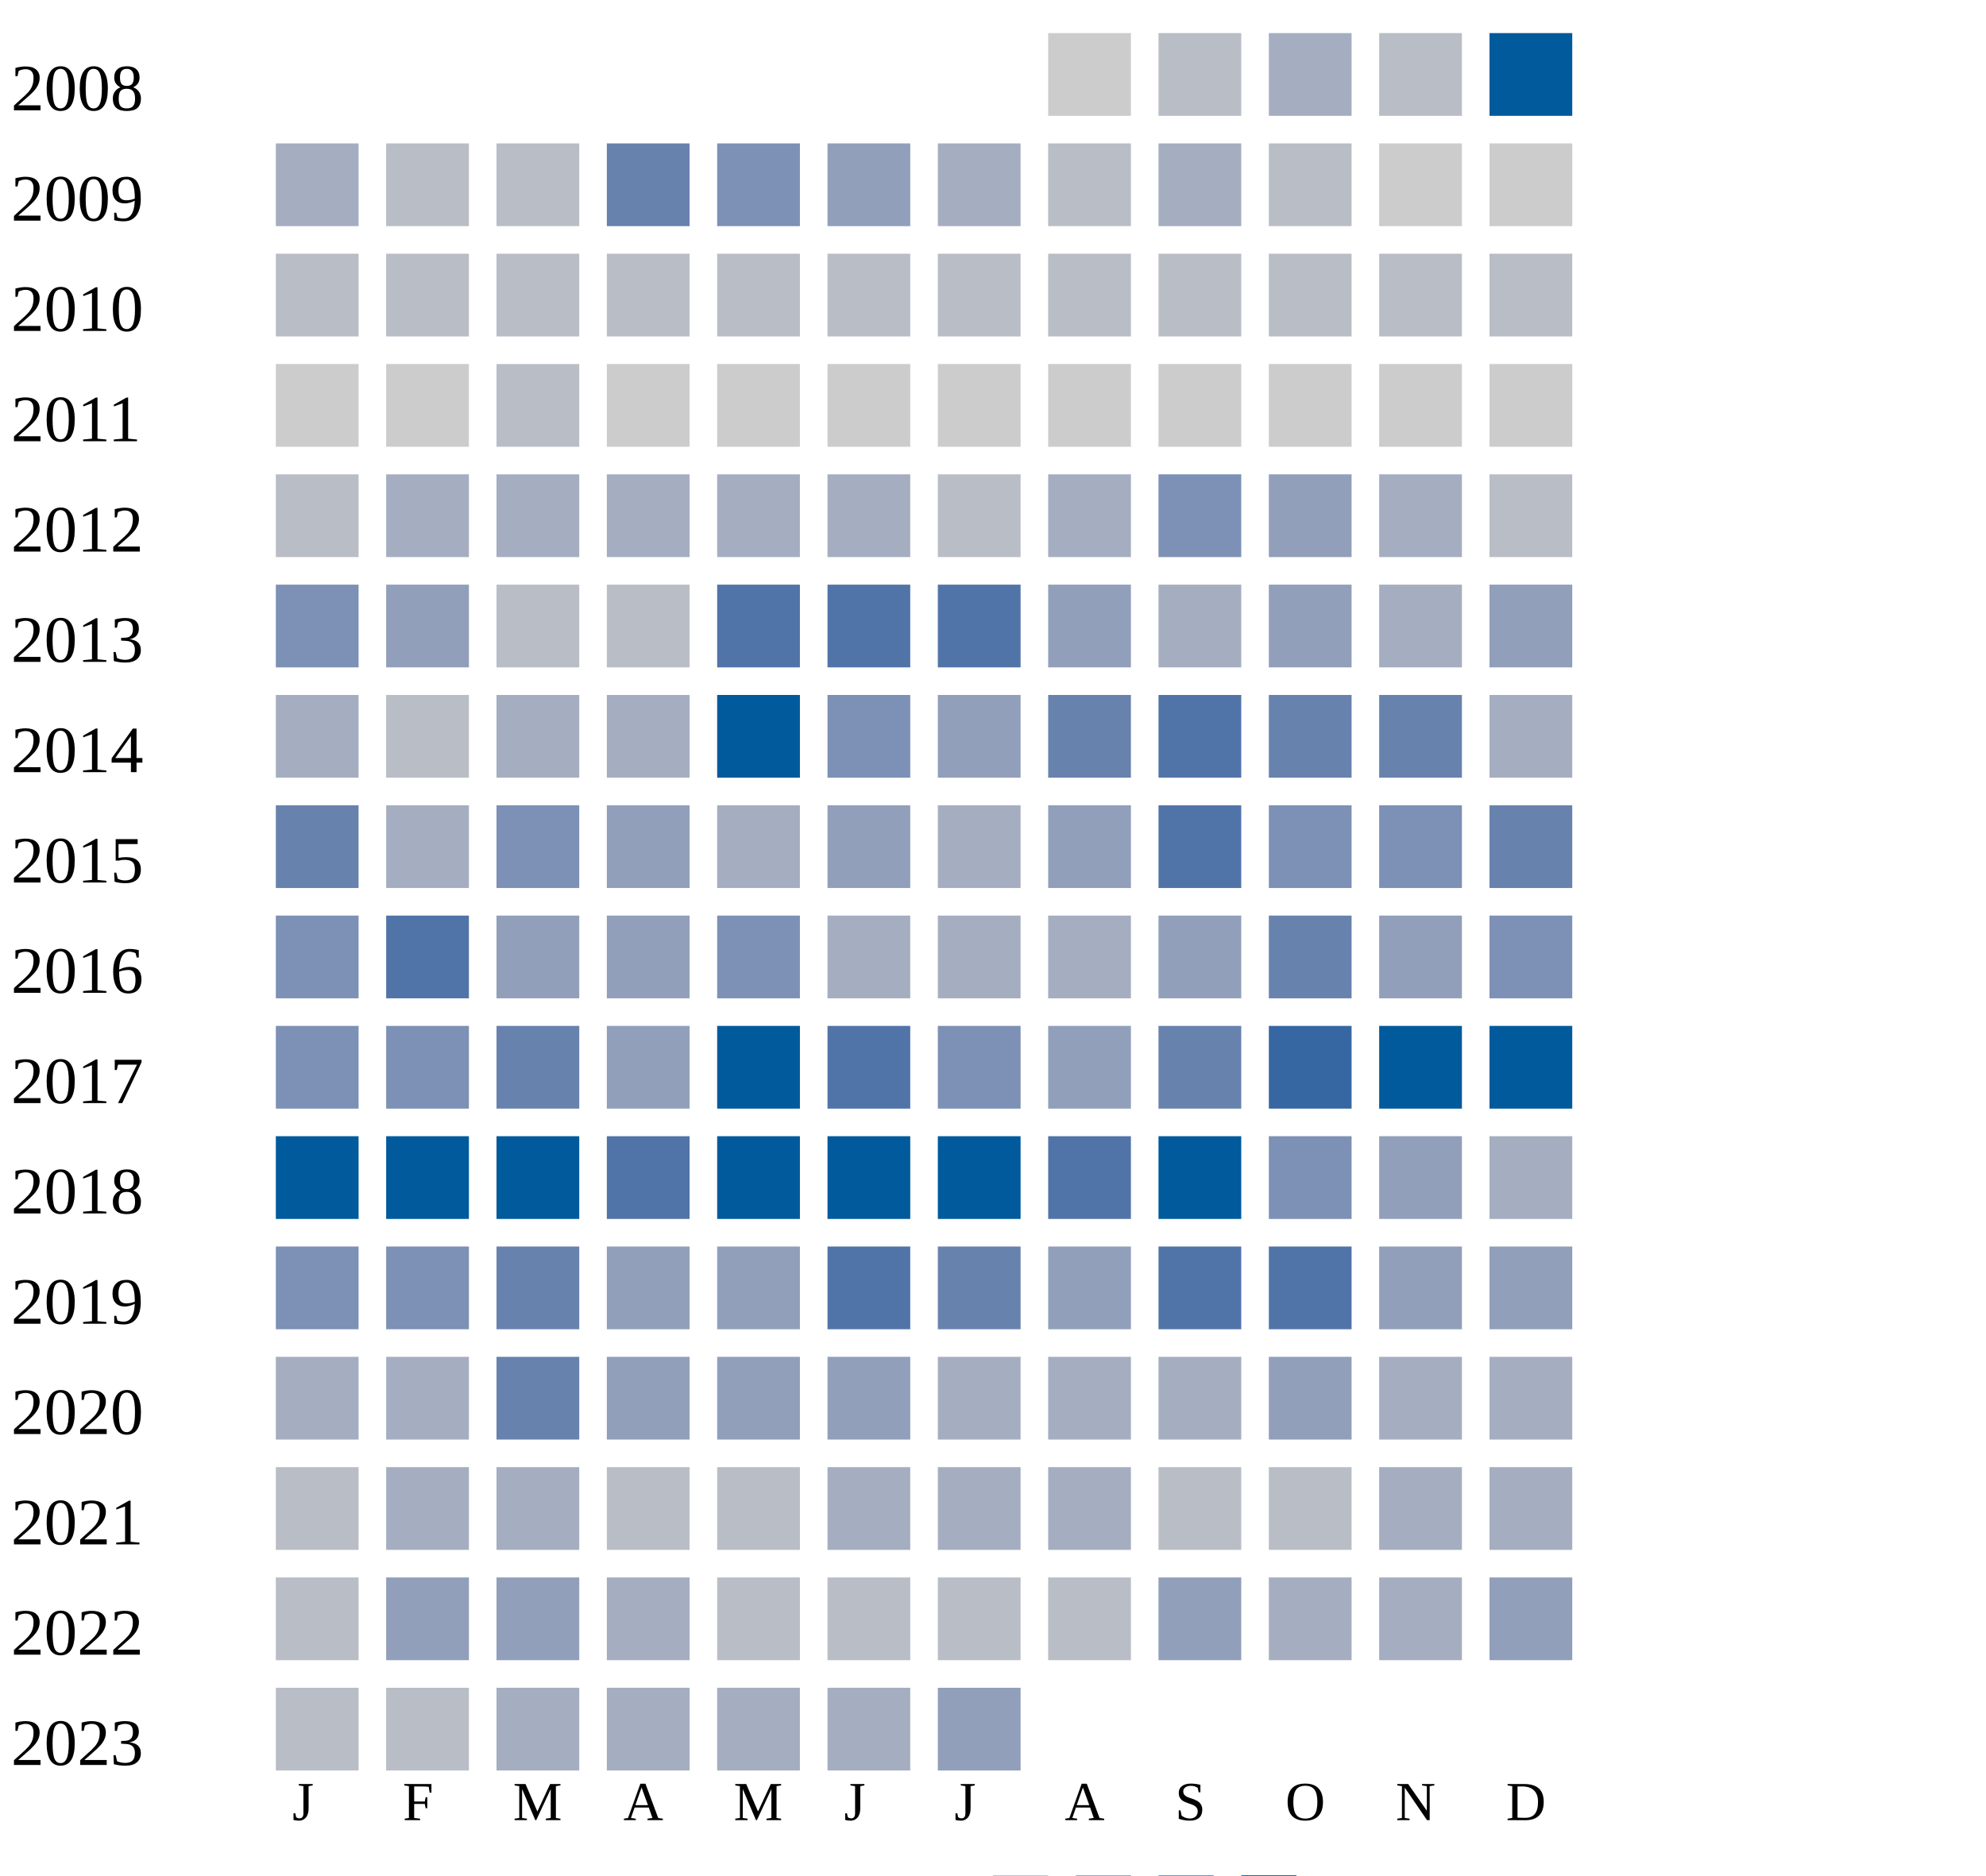
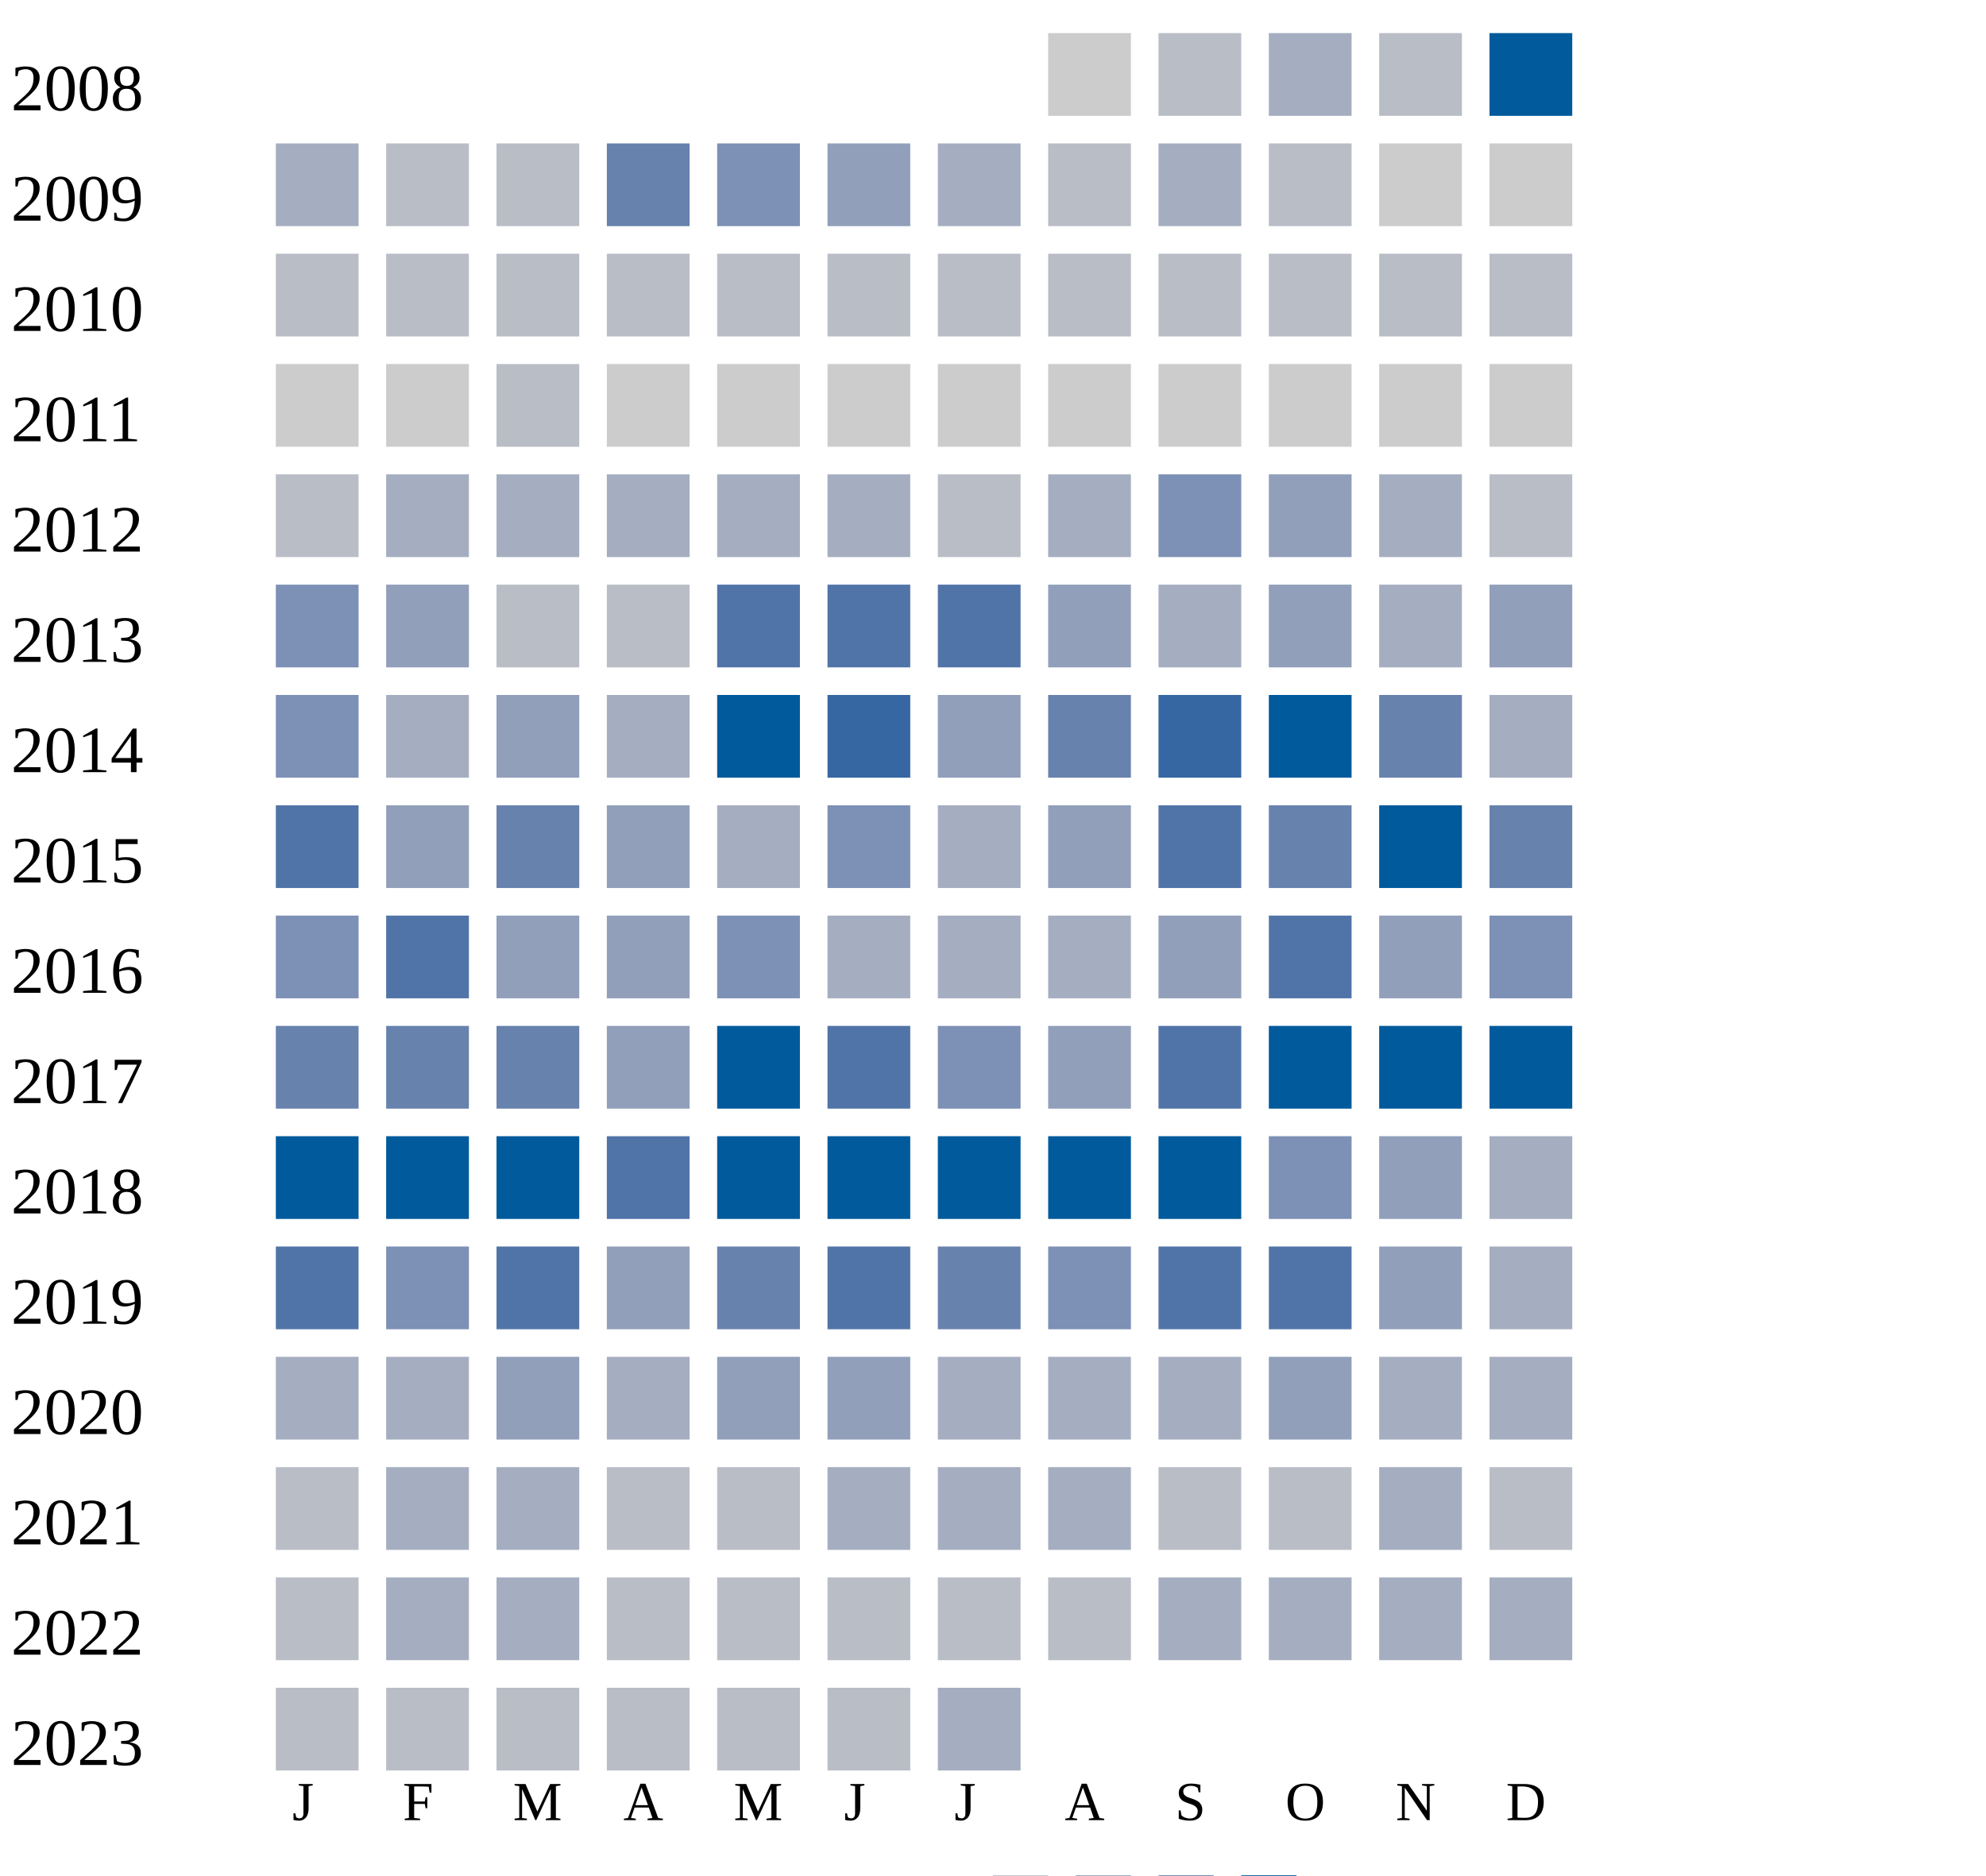
<svg xmlns="http://www.w3.org/2000/svg" width="360" height="340">
  <g transform="translate(0 0)">
    <text x="2" y="20">2008</text>
    <rect x="190" y="6" width="15" height="15" fill="#cccccc" />
    <rect x="210" y="6" width="15" height="15" fill="#b9bdc6" />
    <rect x="230" y="6" width="15" height="15" fill="#a5aec0" />
    <rect x="250" y="6" width="15" height="15" fill="#b9bdc6" />
    <rect x="270" y="6" width="15" height="15" fill="#005a9c" />
  </g>
  <g transform="translate(0 20)">
    <text x="2" y="20">2009</text>
    <rect x="50" y="6" width="15" height="15" fill="#a5aec0" />
    <rect x="70" y="6" width="15" height="15" fill="#b9bdc6" />
    <rect x="90" y="6" width="15" height="15" fill="#b9bdc6" />
    <rect x="110" y="6" width="15" height="15" fill="#6882ae" />
    <rect x="130" y="6" width="15" height="15" fill="#7d90b5" />
    <rect x="150" y="6" width="15" height="15" fill="#919fba" />
    <rect x="170" y="6" width="15" height="15" fill="#a5aec0" />
    <rect x="190" y="6" width="15" height="15" fill="#b9bdc6" />
    <rect x="210" y="6" width="15" height="15" fill="#a5aec0" />
    <rect x="230" y="6" width="15" height="15" fill="#b9bdc6" />
    <rect x="250" y="6" width="15" height="15" fill="#cccccc" />
    <rect x="270" y="6" width="15" height="15" fill="#cccccc" />
  </g>
  <g transform="translate(0 40)">
    <text x="2" y="20">2010</text>
    <rect x="50" y="6" width="15" height="15" fill="#b9bdc6" />
    <rect x="70" y="6" width="15" height="15" fill="#b9bdc6" />
    <rect x="90" y="6" width="15" height="15" fill="#b9bdc6" />
    <rect x="110" y="6" width="15" height="15" fill="#b9bdc6" />
    <rect x="130" y="6" width="15" height="15" fill="#b9bdc6" />
    <rect x="150" y="6" width="15" height="15" fill="#b9bdc6" />
    <rect x="170" y="6" width="15" height="15" fill="#b9bdc6" />
    <rect x="190" y="6" width="15" height="15" fill="#b9bdc6" />
    <rect x="210" y="6" width="15" height="15" fill="#b9bdc6" />
    <rect x="230" y="6" width="15" height="15" fill="#b9bdc6" />
    <rect x="250" y="6" width="15" height="15" fill="#b9bdc6" />
    <rect x="270" y="6" width="15" height="15" fill="#b9bdc6" />
  </g>
  <g transform="translate(0 60)">
    <text x="2" y="20">2011</text>
    <rect x="50" y="6" width="15" height="15" fill="#cccccc" />
    <rect x="70" y="6" width="15" height="15" fill="#cccccc" />
    <rect x="90" y="6" width="15" height="15" fill="#b9bdc6" />
    <rect x="110" y="6" width="15" height="15" fill="#cccccc" />
    <rect x="130" y="6" width="15" height="15" fill="#cccccc" />
    <rect x="150" y="6" width="15" height="15" fill="#cccccc" />
    <rect x="170" y="6" width="15" height="15" fill="#cccccc" />
    <rect x="190" y="6" width="15" height="15" fill="#cccccc" />
    <rect x="210" y="6" width="15" height="15" fill="#cccccc" />
    <rect x="230" y="6" width="15" height="15" fill="#cccccc" />
    <rect x="250" y="6" width="15" height="15" fill="#cccccc" />
    <rect x="270" y="6" width="15" height="15" fill="#cccccc" />
  </g>
  <g transform="translate(0 80)">
    <text x="2" y="20">2012</text>
    <rect x="50" y="6" width="15" height="15" fill="#b9bdc6" />
    <rect x="70" y="6" width="15" height="15" fill="#a5aec0" />
    <rect x="90" y="6" width="15" height="15" fill="#a5aec0" />
    <rect x="110" y="6" width="15" height="15" fill="#a5aec0" />
    <rect x="130" y="6" width="15" height="15" fill="#a5aec0" />
    <rect x="150" y="6" width="15" height="15" fill="#a5aec0" />
    <rect x="170" y="6" width="15" height="15" fill="#b9bdc6" />
    <rect x="190" y="6" width="15" height="15" fill="#a5aec0" />
    <rect x="210" y="6" width="15" height="15" fill="#7d90b5" />
    <rect x="230" y="6" width="15" height="15" fill="#919fba" />
    <rect x="250" y="6" width="15" height="15" fill="#a5aec0" />
    <rect x="270" y="6" width="15" height="15" fill="#b9bdc6" />
  </g>
  <g transform="translate(0 100)">
    <text x="2" y="20">2013</text>
    <rect x="50" y="6" width="15" height="15" fill="#7d90b5" />
    <rect x="70" y="6" width="15" height="15" fill="#919fba" />
    <rect x="90" y="6" width="15" height="15" fill="#b9bdc6" />
    <rect x="110" y="6" width="15" height="15" fill="#b9bdc6" />
    <rect x="130" y="6" width="15" height="15" fill="#5174a8" />
    <rect x="150" y="6" width="15" height="15" fill="#5174a8" />
    <rect x="170" y="6" width="15" height="15" fill="#5174a8" />
    <rect x="190" y="6" width="15" height="15" fill="#919fba" />
    <rect x="210" y="6" width="15" height="15" fill="#a5aec0" />
    <rect x="230" y="6" width="15" height="15" fill="#919fba" />
    <rect x="250" y="6" width="15" height="15" fill="#a5aec0" />
    <rect x="270" y="6" width="15" height="15" fill="#919fba" />
  </g>
  <g transform="translate(0 120)">
    <text x="2" y="20">2014</text>
-     <rect x="50" y="6" width="15" height="15" fill="#a5aec0" />
-     <rect x="70" y="6" width="15" height="15" fill="#b9bdc6" />
-     <rect x="90" y="6" width="15" height="15" fill="#a5aec0" />
+     <rect x="50" y="6" width="15" height="15" fill="#7d90b5" />
+     <rect x="70" y="6" width="15" height="15" fill="#a5aec0" />
+     <rect x="90" y="6" width="15" height="15" fill="#919fba" />
    <rect x="110" y="6" width="15" height="15" fill="#a5aec0" />
    <rect x="130" y="6" width="15" height="15" fill="#005a9c" />
-     <rect x="150" y="6" width="15" height="15" fill="#7d90b5" />
+     <rect x="150" y="6" width="15" height="15" fill="#3667a2" />
    <rect x="170" y="6" width="15" height="15" fill="#919fba" />
    <rect x="190" y="6" width="15" height="15" fill="#6882ae" />
+     <rect x="210" y="6" width="15" height="15" fill="#3667a2" />
+     <rect x="230" y="6" width="15" height="15" fill="#005a9c" />
+     <rect x="250" y="6" width="15" height="15" fill="#6882ae" />
+     <rect x="270" y="6" width="15" height="15" fill="#a5aec0" />
+   </g>
+   <g transform="translate(0 140)">
+     <text x="2" y="20">2015</text>
+     <rect x="50" y="6" width="15" height="15" fill="#5174a8" />
+     <rect x="70" y="6" width="15" height="15" fill="#919fba" />
+     <rect x="90" y="6" width="15" height="15" fill="#6882ae" />
+     <rect x="110" y="6" width="15" height="15" fill="#919fba" />
+     <rect x="130" y="6" width="15" height="15" fill="#a5aec0" />
+     <rect x="150" y="6" width="15" height="15" fill="#7d90b5" />
+     <rect x="170" y="6" width="15" height="15" fill="#a5aec0" />
+     <rect x="190" y="6" width="15" height="15" fill="#919fba" />
    <rect x="210" y="6" width="15" height="15" fill="#5174a8" />
    <rect x="230" y="6" width="15" height="15" fill="#6882ae" />
-     <rect x="250" y="6" width="15" height="15" fill="#6882ae" />
-     <rect x="270" y="6" width="15" height="15" fill="#a5aec0" />
-   </g>
-   <g transform="translate(0 140)">
-     <text x="2" y="20">2015</text>
-     <rect x="50" y="6" width="15" height="15" fill="#6882ae" />
-     <rect x="70" y="6" width="15" height="15" fill="#a5aec0" />
-     <rect x="90" y="6" width="15" height="15" fill="#7d90b5" />
-     <rect x="110" y="6" width="15" height="15" fill="#919fba" />
-     <rect x="130" y="6" width="15" height="15" fill="#a5aec0" />
-     <rect x="150" y="6" width="15" height="15" fill="#919fba" />
-     <rect x="170" y="6" width="15" height="15" fill="#a5aec0" />
-     <rect x="190" y="6" width="15" height="15" fill="#919fba" />
-     <rect x="210" y="6" width="15" height="15" fill="#5174a8" />
-     <rect x="230" y="6" width="15" height="15" fill="#7d90b5" />
-     <rect x="250" y="6" width="15" height="15" fill="#7d90b5" />
+     <rect x="250" y="6" width="15" height="15" fill="#005a9c" />
    <rect x="270" y="6" width="15" height="15" fill="#6882ae" />
  </g>
  <g transform="translate(0 160)">
    <text x="2" y="20">2016</text>
    <rect x="50" y="6" width="15" height="15" fill="#7d90b5" />
    <rect x="70" y="6" width="15" height="15" fill="#5174a8" />
    <rect x="90" y="6" width="15" height="15" fill="#919fba" />
    <rect x="110" y="6" width="15" height="15" fill="#919fba" />
    <rect x="130" y="6" width="15" height="15" fill="#7d90b5" />
    <rect x="150" y="6" width="15" height="15" fill="#a5aec0" />
    <rect x="170" y="6" width="15" height="15" fill="#a5aec0" />
    <rect x="190" y="6" width="15" height="15" fill="#a5aec0" />
    <rect x="210" y="6" width="15" height="15" fill="#919fba" />
-     <rect x="230" y="6" width="15" height="15" fill="#6882ae" />
+     <rect x="230" y="6" width="15" height="15" fill="#5174a8" />
    <rect x="250" y="6" width="15" height="15" fill="#919fba" />
    <rect x="270" y="6" width="15" height="15" fill="#7d90b5" />
  </g>
  <g transform="translate(0 180)">
    <text x="2" y="20">2017</text>
-     <rect x="50" y="6" width="15" height="15" fill="#7d90b5" />
-     <rect x="70" y="6" width="15" height="15" fill="#7d90b5" />
+     <rect x="50" y="6" width="15" height="15" fill="#6882ae" />
+     <rect x="70" y="6" width="15" height="15" fill="#6882ae" />
    <rect x="90" y="6" width="15" height="15" fill="#6882ae" />
    <rect x="110" y="6" width="15" height="15" fill="#919fba" />
    <rect x="130" y="6" width="15" height="15" fill="#005a9c" />
    <rect x="150" y="6" width="15" height="15" fill="#5174a8" />
    <rect x="170" y="6" width="15" height="15" fill="#7d90b5" />
    <rect x="190" y="6" width="15" height="15" fill="#919fba" />
-     <rect x="210" y="6" width="15" height="15" fill="#6882ae" />
-     <rect x="230" y="6" width="15" height="15" fill="#3667a2" />
+     <rect x="210" y="6" width="15" height="15" fill="#5174a8" />
+     <rect x="230" y="6" width="15" height="15" fill="#005a9c" />
    <rect x="250" y="6" width="15" height="15" fill="#005a9c" />
    <rect x="270" y="6" width="15" height="15" fill="#005a9c" />
  </g>
  <g transform="translate(0 200)">
    <text x="2" y="20">2018</text>
    <rect x="50" y="6" width="15" height="15" fill="#005a9c" />
    <rect x="70" y="6" width="15" height="15" fill="#005a9c" />
    <rect x="90" y="6" width="15" height="15" fill="#005a9c" />
    <rect x="110" y="6" width="15" height="15" fill="#5174a8" />
    <rect x="130" y="6" width="15" height="15" fill="#005a9c" />
    <rect x="150" y="6" width="15" height="15" fill="#005a9c" />
    <rect x="170" y="6" width="15" height="15" fill="#005a9c" />
-     <rect x="190" y="6" width="15" height="15" fill="#5174a8" />
+     <rect x="190" y="6" width="15" height="15" fill="#005a9c" />
    <rect x="210" y="6" width="15" height="15" fill="#005a9c" />
    <rect x="230" y="6" width="15" height="15" fill="#7d90b5" />
    <rect x="250" y="6" width="15" height="15" fill="#919fba" />
    <rect x="270" y="6" width="15" height="15" fill="#a5aec0" />
  </g>
  <g transform="translate(0 220)">
    <text x="2" y="20">2019</text>
-     <rect x="50" y="6" width="15" height="15" fill="#7d90b5" />
+     <rect x="50" y="6" width="15" height="15" fill="#5174a8" />
    <rect x="70" y="6" width="15" height="15" fill="#7d90b5" />
-     <rect x="90" y="6" width="15" height="15" fill="#6882ae" />
-     <rect x="110" y="6" width="15" height="15" fill="#919fba" />
-     <rect x="130" y="6" width="15" height="15" fill="#919fba" />
+     <rect x="90" y="6" width="15" height="15" fill="#5174a8" />
+     <rect x="110" y="6" width="15" height="15" fill="#919fba" />
+     <rect x="130" y="6" width="15" height="15" fill="#6882ae" />
    <rect x="150" y="6" width="15" height="15" fill="#5174a8" />
    <rect x="170" y="6" width="15" height="15" fill="#6882ae" />
-     <rect x="190" y="6" width="15" height="15" fill="#919fba" />
+     <rect x="190" y="6" width="15" height="15" fill="#7d90b5" />
    <rect x="210" y="6" width="15" height="15" fill="#5174a8" />
    <rect x="230" y="6" width="15" height="15" fill="#5174a8" />
    <rect x="250" y="6" width="15" height="15" fill="#919fba" />
-     <rect x="270" y="6" width="15" height="15" fill="#919fba" />
+     <rect x="270" y="6" width="15" height="15" fill="#a5aec0" />
  </g>
  <g transform="translate(0 240)">
    <text x="2" y="20">2020</text>
    <rect x="50" y="6" width="15" height="15" fill="#a5aec0" />
    <rect x="70" y="6" width="15" height="15" fill="#a5aec0" />
-     <rect x="90" y="6" width="15" height="15" fill="#6882ae" />
-     <rect x="110" y="6" width="15" height="15" fill="#919fba" />
+     <rect x="90" y="6" width="15" height="15" fill="#919fba" />
+     <rect x="110" y="6" width="15" height="15" fill="#a5aec0" />
    <rect x="130" y="6" width="15" height="15" fill="#919fba" />
    <rect x="150" y="6" width="15" height="15" fill="#919fba" />
    <rect x="170" y="6" width="15" height="15" fill="#a5aec0" />
    <rect x="190" y="6" width="15" height="15" fill="#a5aec0" />
    <rect x="210" y="6" width="15" height="15" fill="#a5aec0" />
    <rect x="230" y="6" width="15" height="15" fill="#919fba" />
    <rect x="250" y="6" width="15" height="15" fill="#a5aec0" />
    <rect x="270" y="6" width="15" height="15" fill="#a5aec0" />
  </g>
  <g transform="translate(0 260)">
    <text x="2" y="20">2021</text>
    <rect x="50" y="6" width="15" height="15" fill="#b9bdc6" />
    <rect x="70" y="6" width="15" height="15" fill="#a5aec0" />
    <rect x="90" y="6" width="15" height="15" fill="#a5aec0" />
    <rect x="110" y="6" width="15" height="15" fill="#b9bdc6" />
    <rect x="130" y="6" width="15" height="15" fill="#b9bdc6" />
    <rect x="150" y="6" width="15" height="15" fill="#a5aec0" />
    <rect x="170" y="6" width="15" height="15" fill="#a5aec0" />
    <rect x="190" y="6" width="15" height="15" fill="#a5aec0" />
    <rect x="210" y="6" width="15" height="15" fill="#b9bdc6" />
    <rect x="230" y="6" width="15" height="15" fill="#b9bdc6" />
    <rect x="250" y="6" width="15" height="15" fill="#a5aec0" />
-     <rect x="270" y="6" width="15" height="15" fill="#a5aec0" />
+     <rect x="270" y="6" width="15" height="15" fill="#b9bdc6" />
  </g>
  <g transform="translate(0 280)">
    <text x="2" y="20">2022</text>
    <rect x="50" y="6" width="15" height="15" fill="#b9bdc6" />
-     <rect x="70" y="6" width="15" height="15" fill="#919fba" />
-     <rect x="90" y="6" width="15" height="15" fill="#919fba" />
-     <rect x="110" y="6" width="15" height="15" fill="#a5aec0" />
+     <rect x="70" y="6" width="15" height="15" fill="#a5aec0" />
+     <rect x="90" y="6" width="15" height="15" fill="#a5aec0" />
+     <rect x="110" y="6" width="15" height="15" fill="#b9bdc6" />
    <rect x="130" y="6" width="15" height="15" fill="#b9bdc6" />
    <rect x="150" y="6" width="15" height="15" fill="#b9bdc6" />
    <rect x="170" y="6" width="15" height="15" fill="#b9bdc6" />
    <rect x="190" y="6" width="15" height="15" fill="#b9bdc6" />
-     <rect x="210" y="6" width="15" height="15" fill="#919fba" />
+     <rect x="210" y="6" width="15" height="15" fill="#a5aec0" />
    <rect x="230" y="6" width="15" height="15" fill="#a5aec0" />
    <rect x="250" y="6" width="15" height="15" fill="#a5aec0" />
-     <rect x="270" y="6" width="15" height="15" fill="#919fba" />
+     <rect x="270" y="6" width="15" height="15" fill="#a5aec0" />
  </g>
  <g transform="translate(0 300)">
    <text x="2" y="20">2023</text>
    <rect x="50" y="6" width="15" height="15" fill="#b9bdc6" />
    <rect x="70" y="6" width="15" height="15" fill="#b9bdc6" />
-     <rect x="90" y="6" width="15" height="15" fill="#a5aec0" />
-     <rect x="110" y="6" width="15" height="15" fill="#a5aec0" />
-     <rect x="130" y="6" width="15" height="15" fill="#a5aec0" />
-     <rect x="150" y="6" width="15" height="15" fill="#a5aec0" />
-     <rect x="170" y="6" width="15" height="15" fill="#919fba" />
+     <rect x="90" y="6" width="15" height="15" fill="#b9bdc6" />
+     <rect x="110" y="6" width="15" height="15" fill="#b9bdc6" />
+     <rect x="130" y="6" width="15" height="15" fill="#b9bdc6" />
+     <rect x="150" y="6" width="15" height="15" fill="#b9bdc6" />
+     <rect x="170" y="6" width="15" height="15" fill="#a5aec0" />
  </g>
  <text style="font-size: 10px; text-align: center" x="53" y="330">J</text>
  <text style="font-size: 10px; text-align: center" x="73" y="330">F</text>
  <text style="font-size: 10px; text-align: center" x="93" y="330">M</text>
  <text style="font-size: 10px; text-align: center" x="113" y="330">A</text>
  <text style="font-size: 10px; text-align: center" x="133" y="330">M</text>
  <text style="font-size: 10px; text-align: center" x="153" y="330">J</text>
  <text style="font-size: 10px; text-align: center" x="173" y="330">J</text>
  <text style="font-size: 10px; text-align: center" x="193" y="330">A</text>
  <text style="font-size: 10px; text-align: center" x="213" y="330">S</text>
  <text style="font-size: 10px; text-align: center" x="233" y="330">O</text>
  <text style="font-size: 10px; text-align: center" x="253" y="330">N</text>
  <text style="font-size: 10px; text-align: center" x="273" y="330">D</text>
  <text style="font-size: 10px;" x="155" y="349">Less</text>
  <rect fill="#b9bdc6" width="10" height="10" x="180" y="340" />
  <rect fill="#919fba" width="10" height="10" x="195" y="340" />
  <rect fill="#6882ae" width="10" height="10" x="210" y="340" />
  <rect fill="#005a9c" width="10" height="10" x="225" y="340" />
  <text x="240" y="349" style="font-size: 10px;">More</text>
</svg>
